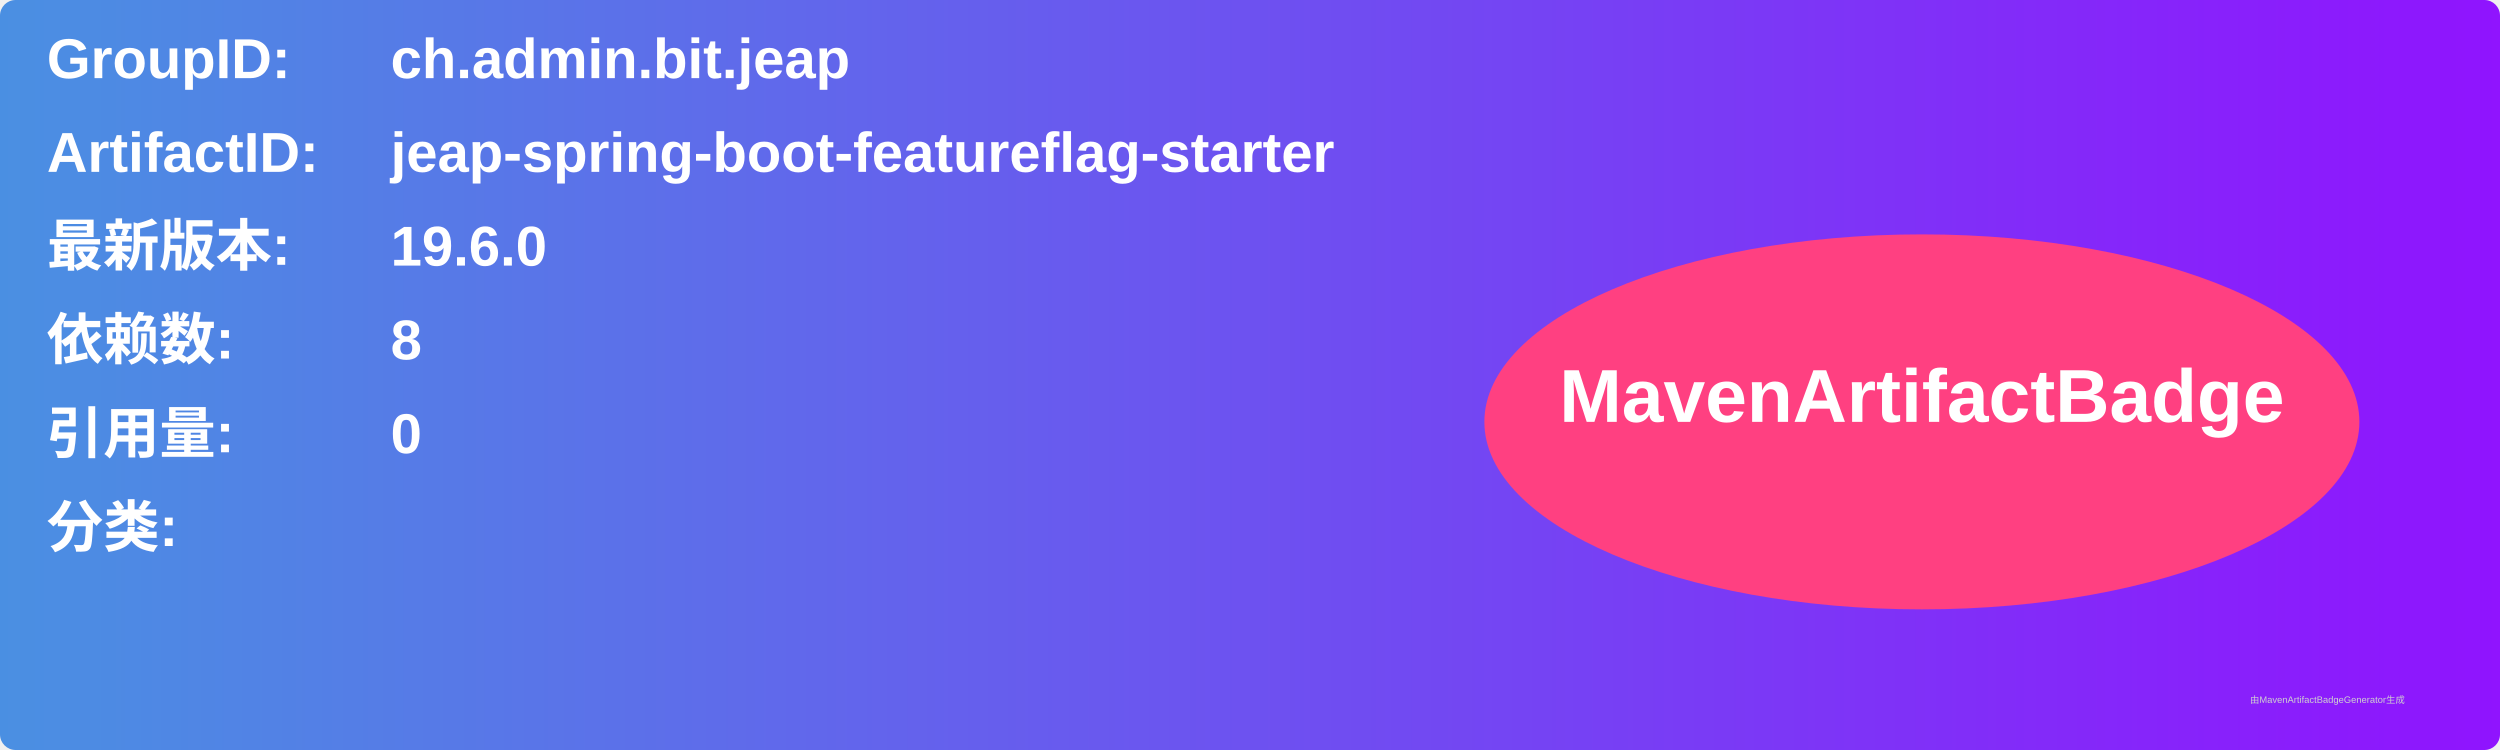
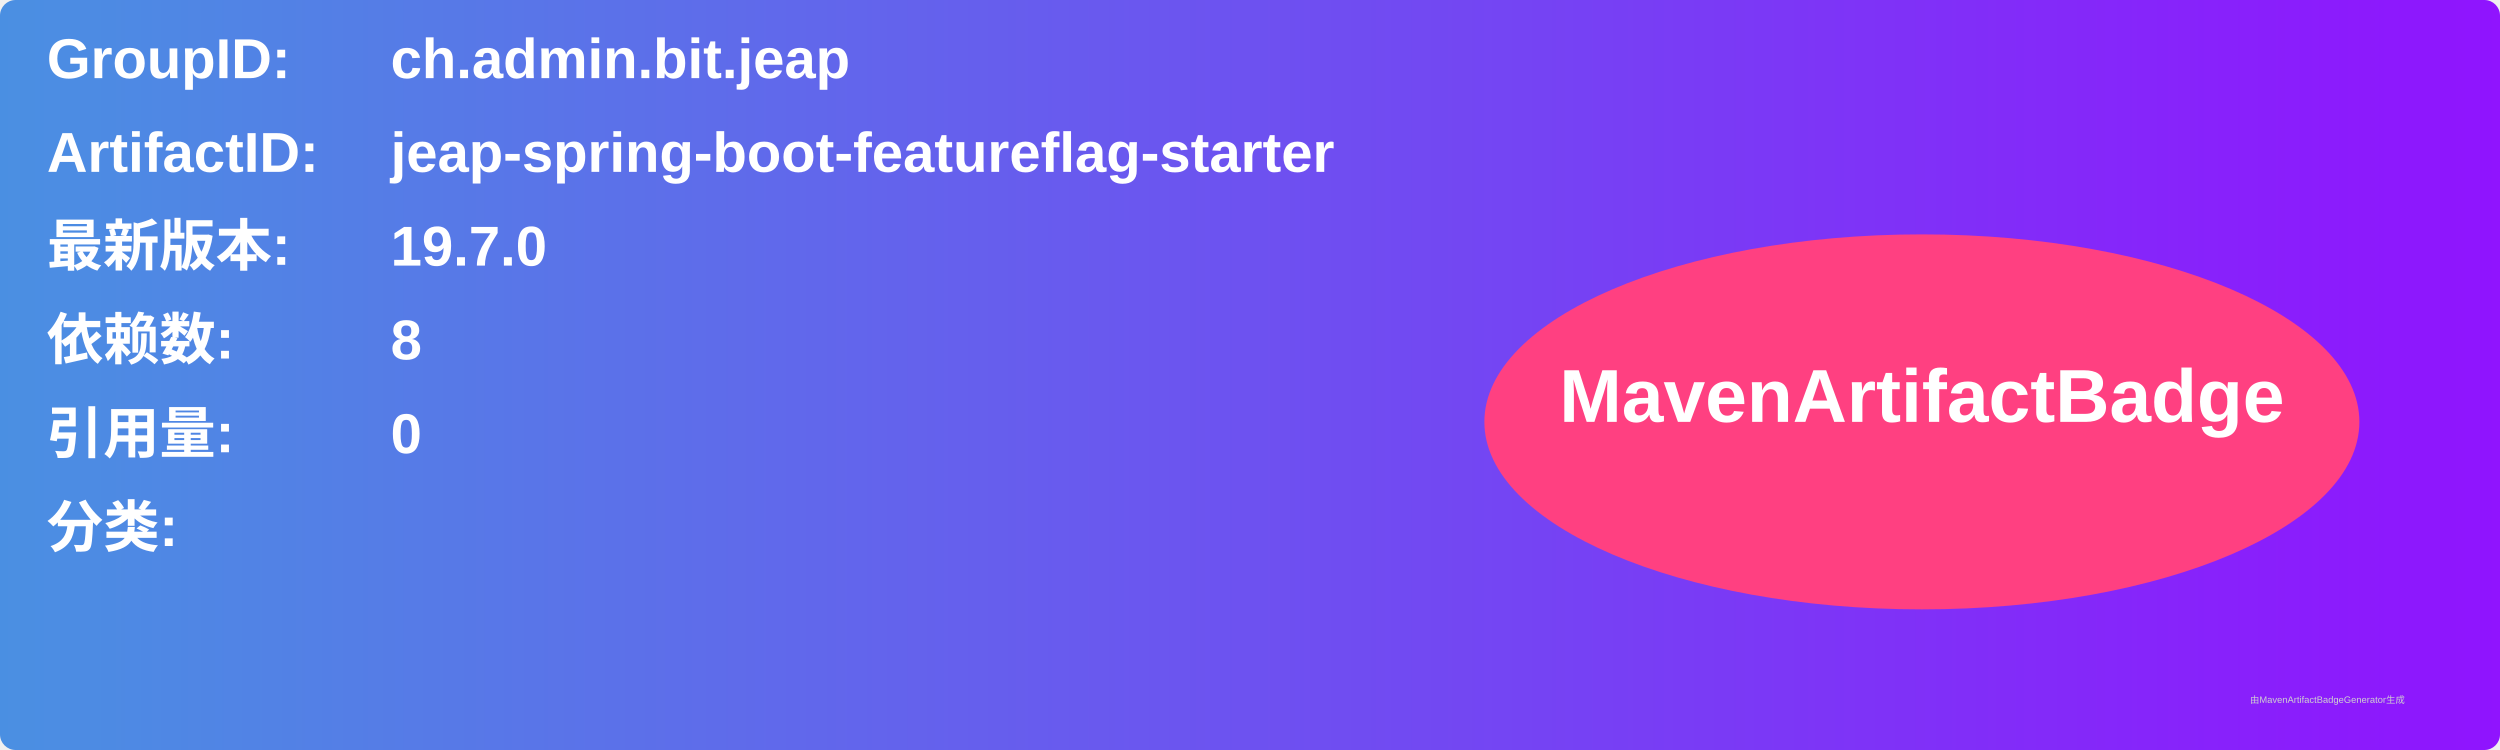
<svg xmlns="http://www.w3.org/2000/svg" width="800" height="240" viewBox="0 0 800 240">
  <linearGradient id="grad" x1="0%" y1="0%" x2="100%" y2="0%">
    <stop offset="0%" stop-color="#4a90e2" />
    <stop offset="100%" stop-color="#9013fe" />
  </linearGradient>
  <rect width="100%" height="100%" rx="5" ry="5" fill="url(#grad)" />
  <g transform="translate(15, 15)">
    <text x="0" y="10" font-family="Arial" font-size="18" fill="white" font-weight="bold" width="260">GroupID:</text>
    <text x="110" y="10" font-family="Arial" font-size="18" fill="white" font-weight="bold" width="460">ch.admin.bit.jeap</text>
    <text x="0" y="40" font-family="Arial" font-size="18" fill="white" font-weight="bold" width="260">ArtifactID:</text>
    <text x="110" y="40" font-family="Arial" font-size="18" fill="white" font-weight="bold" width="460">jeap-spring-boot-featureflag-starter</text>
    <text x="0" y="70" font-family="Arial" font-size="18" fill="white" font-weight="bold">最新版本:</text>
    <text x="110" y="70" font-family="Arial" font-size="18" fill="white" font-weight="bold">
-       <tspan font-weight="bold">19.6.0</tspan>
+       <tspan font-weight="bold">19.7.0</tspan>
    </text>
    <text x="0" y="100" font-family="Arial" font-size="18" fill="white" font-weight="bold">依赖数: </text>
    <text x="110" y="100" font-family="Arial" font-size="18" fill="white">
      <tspan font-weight="bold">8</tspan>
    </text>
    <text x="0" y="130" font-family="Arial" font-size="18" fill="white" font-weight="bold">引用量: </text>
    <text x="110" y="130" font-family="Arial" font-size="18" fill="white">
      <tspan font-weight="bold">0</tspan>
    </text>
    <text x="0" y="160" font-family="Arial" font-size="18" fill="white" font-weight="bold">分类:</text>
    <text x="10" y="190" font-family="Arial" font-size="10" fill="white">
      <tspan font-weight="bold" />
    </text>
    <ellipse cx="600" cy="120" rx="140" ry="60" fill="#ff4081" />
    <text x="600" y="120" text-anchor="middle" font-family="Arial" font-size="24" fill="white" font-weight="bold">MavenArtifactBadge</text>
  </g>
  <text x="720" y="225" font-family="Arial" font-size="3" fill="#d0d0d0">由MavenArtifactBadgeGenerator生成</text>
</svg>
